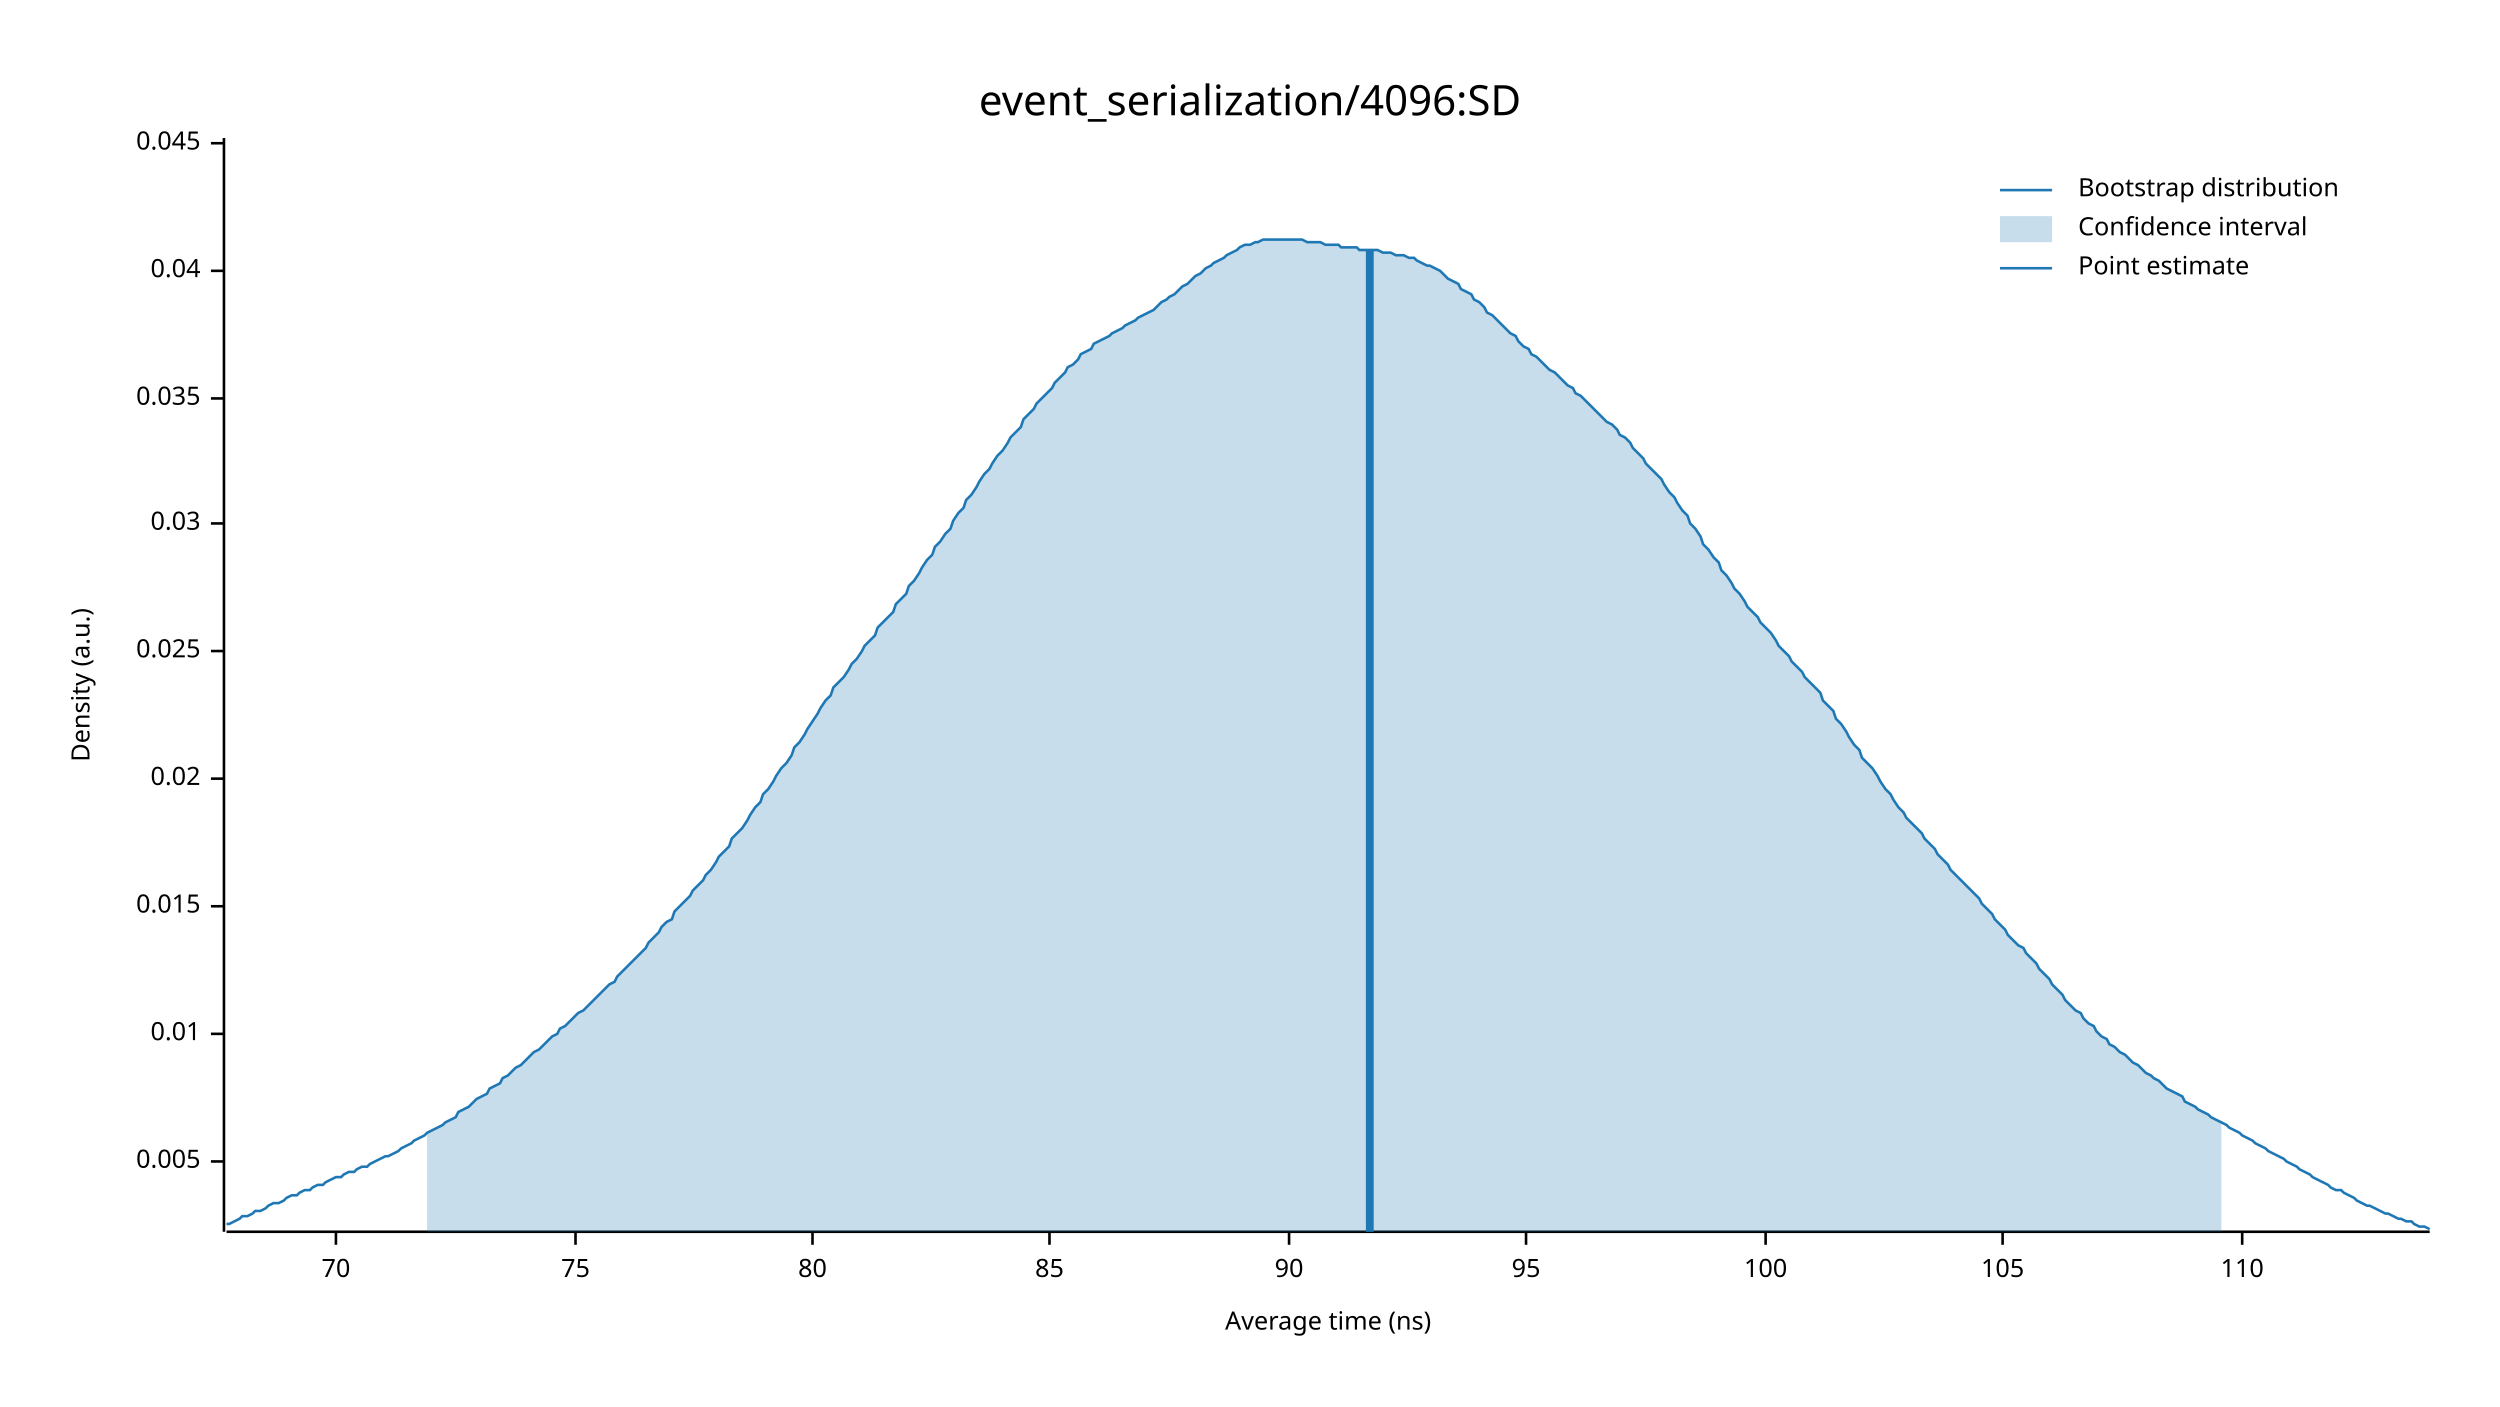
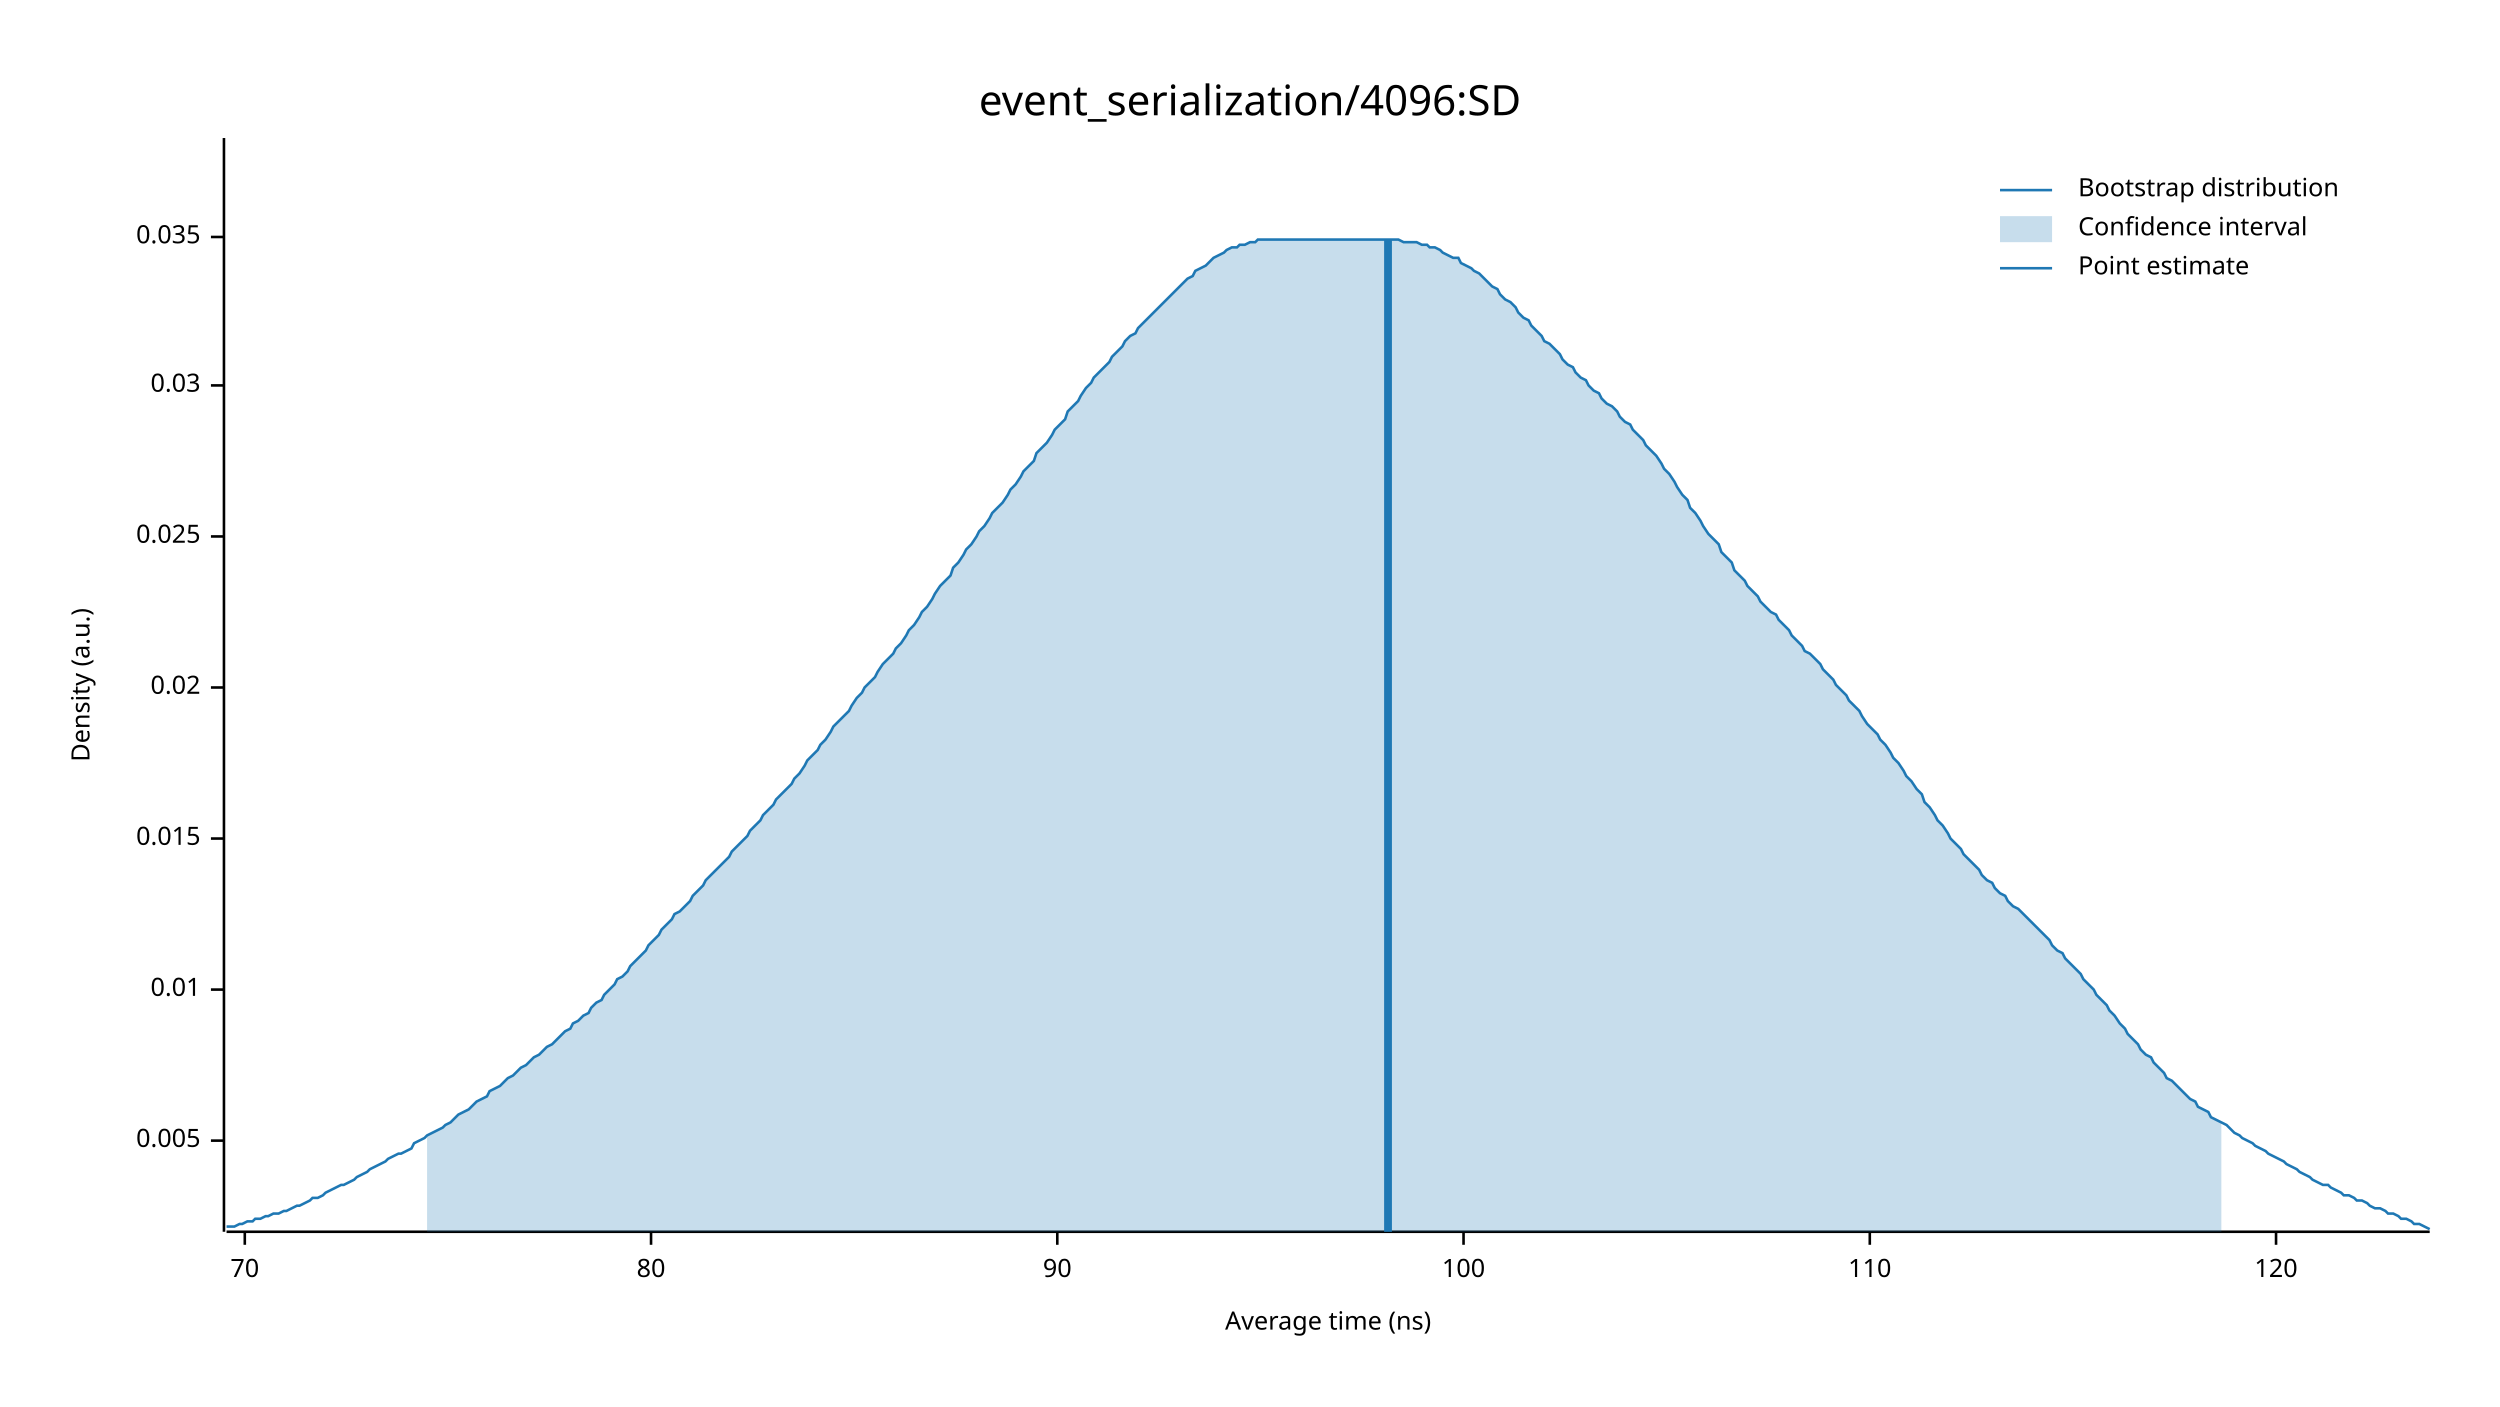
<svg xmlns="http://www.w3.org/2000/svg" width="960" height="540" viewBox="0 0 960 540">
  <text x="480" y="32" dy="0.76em" text-anchor="middle" font-family="sans-serif" font-size="16.129" opacity="1" fill="#000000">
event_serialization/4096:SD
</text>
  <text x="27" y="263" dy="0.76em" text-anchor="middle" font-family="sans-serif" font-size="9.677" opacity="1" fill="#000000" transform="rotate(270, 27, 263)">
Density (a.u.)
</text>
  <text x="510" y="513" dy="-0.5ex" text-anchor="middle" font-family="sans-serif" font-size="9.677" opacity="1" fill="#000000">
Average time (ns)
</text>
  <polyline fill="none" opacity="1" stroke="#000000" stroke-width="1" points="86,53 86,473 " />
-   <text x="77" y="446" dy="0.5ex" text-anchor="end" font-family="sans-serif" font-size="9.677" opacity="1" fill="#000000">
+   <text x="77" y="438" dy="0.5ex" text-anchor="end" font-family="sans-serif" font-size="9.677" opacity="1" fill="#000000">
0.005
</text>
-   <polyline fill="none" opacity="1" stroke="#000000" stroke-width="1" points="81,446 86,446 " />
-   <text x="77" y="397" dy="0.5ex" text-anchor="end" font-family="sans-serif" font-size="9.677" opacity="1" fill="#000000">
+   <polyline fill="none" opacity="1" stroke="#000000" stroke-width="1" points="81,438 86,438 " />
+   <text x="77" y="380" dy="0.5ex" text-anchor="end" font-family="sans-serif" font-size="9.677" opacity="1" fill="#000000">
0.01
</text>
-   <polyline fill="none" opacity="1" stroke="#000000" stroke-width="1" points="81,397 86,397 " />
-   <text x="77" y="348" dy="0.5ex" text-anchor="end" font-family="sans-serif" font-size="9.677" opacity="1" fill="#000000">
+   <polyline fill="none" opacity="1" stroke="#000000" stroke-width="1" points="81,380 86,380 " />
+   <text x="77" y="322" dy="0.5ex" text-anchor="end" font-family="sans-serif" font-size="9.677" opacity="1" fill="#000000">
0.015
</text>
-   <polyline fill="none" opacity="1" stroke="#000000" stroke-width="1" points="81,348 86,348 " />
-   <text x="77" y="299" dy="0.5ex" text-anchor="end" font-family="sans-serif" font-size="9.677" opacity="1" fill="#000000">
+   <polyline fill="none" opacity="1" stroke="#000000" stroke-width="1" points="81,322 86,322 " />
+   <text x="77" y="264" dy="0.5ex" text-anchor="end" font-family="sans-serif" font-size="9.677" opacity="1" fill="#000000">
0.02
</text>
-   <polyline fill="none" opacity="1" stroke="#000000" stroke-width="1" points="81,299 86,299 " />
-   <text x="77" y="250" dy="0.5ex" text-anchor="end" font-family="sans-serif" font-size="9.677" opacity="1" fill="#000000">
+   <polyline fill="none" opacity="1" stroke="#000000" stroke-width="1" points="81,264 86,264 " />
+   <text x="77" y="206" dy="0.5ex" text-anchor="end" font-family="sans-serif" font-size="9.677" opacity="1" fill="#000000">
0.025
</text>
-   <polyline fill="none" opacity="1" stroke="#000000" stroke-width="1" points="81,250 86,250 " />
-   <text x="77" y="201" dy="0.5ex" text-anchor="end" font-family="sans-serif" font-size="9.677" opacity="1" fill="#000000">
+   <polyline fill="none" opacity="1" stroke="#000000" stroke-width="1" points="81,206 86,206 " />
+   <text x="77" y="148" dy="0.5ex" text-anchor="end" font-family="sans-serif" font-size="9.677" opacity="1" fill="#000000">
0.03
</text>
-   <polyline fill="none" opacity="1" stroke="#000000" stroke-width="1" points="81,201 86,201 " />
-   <text x="77" y="153" dy="0.5ex" text-anchor="end" font-family="sans-serif" font-size="9.677" opacity="1" fill="#000000">
+   <polyline fill="none" opacity="1" stroke="#000000" stroke-width="1" points="81,148 86,148 " />
+   <text x="77" y="91" dy="0.5ex" text-anchor="end" font-family="sans-serif" font-size="9.677" opacity="1" fill="#000000">
0.035
</text>
-   <polyline fill="none" opacity="1" stroke="#000000" stroke-width="1" points="81,153 86,153 " />
-   <text x="77" y="104" dy="0.5ex" text-anchor="end" font-family="sans-serif" font-size="9.677" opacity="1" fill="#000000">
- 0.04
- </text>
-   <polyline fill="none" opacity="1" stroke="#000000" stroke-width="1" points="81,104 86,104 " />
-   <text x="77" y="55" dy="0.5ex" text-anchor="end" font-family="sans-serif" font-size="9.677" opacity="1" fill="#000000">
- 0.045
- </text>
-   <polyline fill="none" opacity="1" stroke="#000000" stroke-width="1" points="81,55 86,55 " />
+   <polyline fill="none" opacity="1" stroke="#000000" stroke-width="1" points="81,91 86,91 " />
  <polyline fill="none" opacity="1" stroke="#000000" stroke-width="1" points="87,473 933,473 " />
-   <text x="129" y="483" dy="0.76em" text-anchor="middle" font-family="sans-serif" font-size="9.677" opacity="1" fill="#000000">
+   <text x="94" y="483" dy="0.76em" text-anchor="middle" font-family="sans-serif" font-size="9.677" opacity="1" fill="#000000">
70
</text>
-   <polyline fill="none" opacity="1" stroke="#000000" stroke-width="1" points="129,473 129,478 " />
-   <text x="221" y="483" dy="0.76em" text-anchor="middle" font-family="sans-serif" font-size="9.677" opacity="1" fill="#000000">
- 75
- </text>
-   <polyline fill="none" opacity="1" stroke="#000000" stroke-width="1" points="221,473 221,478 " />
-   <text x="312" y="483" dy="0.76em" text-anchor="middle" font-family="sans-serif" font-size="9.677" opacity="1" fill="#000000">
+   <polyline fill="none" opacity="1" stroke="#000000" stroke-width="1" points="94,473 94,478 " />
+   <text x="250" y="483" dy="0.76em" text-anchor="middle" font-family="sans-serif" font-size="9.677" opacity="1" fill="#000000">
80
</text>
-   <polyline fill="none" opacity="1" stroke="#000000" stroke-width="1" points="312,473 312,478 " />
-   <text x="403" y="483" dy="0.76em" text-anchor="middle" font-family="sans-serif" font-size="9.677" opacity="1" fill="#000000">
- 85
- </text>
-   <polyline fill="none" opacity="1" stroke="#000000" stroke-width="1" points="403,473 403,478 " />
-   <text x="495" y="483" dy="0.76em" text-anchor="middle" font-family="sans-serif" font-size="9.677" opacity="1" fill="#000000">
+   <polyline fill="none" opacity="1" stroke="#000000" stroke-width="1" points="250,473 250,478 " />
+   <text x="406" y="483" dy="0.76em" text-anchor="middle" font-family="sans-serif" font-size="9.677" opacity="1" fill="#000000">
90
</text>
-   <polyline fill="none" opacity="1" stroke="#000000" stroke-width="1" points="495,473 495,478 " />
-   <text x="586" y="483" dy="0.76em" text-anchor="middle" font-family="sans-serif" font-size="9.677" opacity="1" fill="#000000">
- 95
- </text>
-   <polyline fill="none" opacity="1" stroke="#000000" stroke-width="1" points="586,473 586,478 " />
-   <text x="678" y="483" dy="0.76em" text-anchor="middle" font-family="sans-serif" font-size="9.677" opacity="1" fill="#000000">
+   <polyline fill="none" opacity="1" stroke="#000000" stroke-width="1" points="406,473 406,478 " />
+   <text x="562" y="483" dy="0.76em" text-anchor="middle" font-family="sans-serif" font-size="9.677" opacity="1" fill="#000000">
100
</text>
-   <polyline fill="none" opacity="1" stroke="#000000" stroke-width="1" points="678,473 678,478 " />
-   <text x="769" y="483" dy="0.76em" text-anchor="middle" font-family="sans-serif" font-size="9.677" opacity="1" fill="#000000">
- 105
- </text>
-   <polyline fill="none" opacity="1" stroke="#000000" stroke-width="1" points="769,473 769,478 " />
-   <text x="861" y="483" dy="0.76em" text-anchor="middle" font-family="sans-serif" font-size="9.677" opacity="1" fill="#000000">
+   <polyline fill="none" opacity="1" stroke="#000000" stroke-width="1" points="562,473 562,478 " />
+   <text x="718" y="483" dy="0.76em" text-anchor="middle" font-family="sans-serif" font-size="9.677" opacity="1" fill="#000000">
110
</text>
-   <polyline fill="none" opacity="1" stroke="#000000" stroke-width="1" points="861,473 861,478 " />
-   <polyline fill="none" opacity="1" stroke="#1F78B4" stroke-width="1" points="87,470 88,470 90,469 92,468 93,467 95,467 97,466 98,465 100,465 102,464 103,463 105,462 107,462 109,461 110,460 112,459 114,459 115,458 117,457 119,457 120,456 122,455 124,455 125,454 127,453 129,452 131,452 132,451 134,450 136,450 137,449 139,448 141,448 142,447 144,446 146,445 148,444 149,444 151,443 153,442 154,441 156,440 158,439 159,438 161,437 163,436 164,435 166,434 168,433 170,432 171,431 173,430 175,429 176,427 178,426 180,425 181,424 183,422 185,421 187,420 188,418 190,417 192,416 193,414 195,413 197,411 198,410 200,409 202,407 203,406 205,404 207,403 209,401 210,400 212,398 214,397 215,395 217,394 219,392 220,391 222,389 224,388 226,386 227,385 229,383 231,381 232,380 234,378 236,377 237,375 239,373 241,371 242,370 244,368 246,366 248,364 249,362 251,360 253,358 254,356 256,354 258,353 259,350 261,348 263,346 265,344 266,342 268,340 270,338 271,336 273,334 275,331 276,329 278,327 280,325 281,322 283,320 285,318 287,315 288,313 290,310 292,308 293,305 295,303 297,300 298,298 300,295 302,293 304,290 305,287 307,285 309,282 310,280 312,277 314,274 315,272 317,269 319,267 320,264 322,262 324,260 326,257 327,255 329,253 331,250 332,248 334,246 336,244 337,241 339,239 341,237 343,235 344,232 346,230 348,228 349,225 351,223 353,220 354,218 356,215 358,213 359,210 361,208 363,205 365,203 366,200 368,197 370,195 371,192 373,190 375,187 376,185 378,182 380,180 381,178 383,175 385,173 387,170 388,168 390,166 392,164 393,161 395,159 397,157 398,155 400,153 402,151 404,149 405,147 407,145 409,143 410,141 412,140 414,138 415,136 417,135 419,134 420,132 422,131 424,130 426,129 427,128 429,127 431,126 432,125 434,124 436,123 437,122 439,121 441,120 443,119 444,118 446,116 448,115 449,114 451,113 453,111 454,110 456,109 458,107 459,106 461,105 463,103 465,102 466,101 468,100 470,99 471,98 473,97 475,96 476,95 478,94 480,94 482,93 483,93 485,92 487,92 488,92 490,92 492,92 493,92 495,92 497,92 498,92 500,92 502,93 504,93 505,93 507,93 509,94 510,94 512,94 514,94 515,95 517,95 519,95 521,95 522,96 524,96 526,96 527,96 529,96 531,97 532,97 534,97 536,98 537,98 539,98 541,99 543,99 544,100 546,101 548,102 549,102 551,103 553,104 554,105 556,107 558,108 560,109 561,111 563,112 565,113 566,115 568,116 570,118 571,120 573,121 575,123 576,124 578,126 580,128 582,129 583,131 585,133 587,134 588,136 590,137 592,139 593,140 595,142 597,143 599,145 600,146 602,148 604,149 605,151 607,152 609,154 610,155 612,157 614,159 615,160 617,162 619,163 621,165 622,167 624,168 626,170 627,172 629,174 631,176 632,178 634,180 636,182 638,184 639,186 641,189 643,191 644,193 646,196 648,198 649,201 651,203 653,206 654,209 656,211 658,214 660,216 661,219 663,221 665,224 666,226 668,228 670,231 671,233 673,235 675,237 676,239 678,241 680,243 682,246 683,248 685,250 687,252 688,254 690,256 692,258 693,260 695,262 697,264 699,266 700,269 702,271 704,273 705,276 707,278 709,281 710,283 712,286 714,288 715,291 717,293 719,295 721,298 722,300 724,303 726,305 727,307 729,310 731,312 732,314 734,316 736,318 738,320 739,322 741,324 743,326 744,328 746,330 748,332 749,334 751,336 753,338 754,339 756,341 758,343 760,345 761,347 763,349 765,351 766,353 768,355 770,357 771,359 773,361 775,363 777,364 778,366 780,368 782,370 783,372 785,374 787,376 788,378 790,380 792,382 793,384 795,386 797,388 799,389 800,391 802,393 804,394 805,396 807,398 809,399 810,401 812,402 814,404 816,405 817,406 819,408 821,409 822,410 824,412 826,413 827,414 829,415 831,417 832,418 834,419 836,420 838,421 839,423 841,424 843,425 844,426 846,427 848,428 849,429 851,430 853,431 855,432 856,433 858,434 860,435 861,436 863,437 865,438 866,439 868,440 870,441 871,442 873,443 875,444 877,445 878,446 880,447 882,448 883,449 885,450 887,451 888,452 890,453 892,454 894,455 895,456 897,457 899,457 900,458 902,459 904,460 905,461 907,462 909,463 910,463 912,464 914,465 916,466 917,466 919,467 921,468 922,468 924,469 926,469 927,470 929,471 931,471 933,472 " />
-   <polygon opacity="0.25" fill="#1F78B4" points="164,435 166,434 168,433 170,432 171,431 173,430 175,429 176,427 178,426 180,425 181,424 183,422 185,421 187,420 188,418 190,417 192,416 193,414 195,413 197,411 198,410 200,409 202,407 203,406 205,404 207,403 209,401 210,400 212,398 214,397 215,395 217,394 219,392 220,391 222,389 224,388 226,386 227,385 229,383 231,381 232,380 234,378 236,377 237,375 239,373 241,371 242,370 244,368 246,366 248,364 249,362 251,360 253,358 254,356 256,354 258,353 259,350 261,348 263,346 265,344 266,342 268,340 270,338 271,336 273,334 275,331 276,329 278,327 280,325 281,322 283,320 285,318 287,315 288,313 290,310 292,308 293,305 295,303 297,300 298,298 300,295 302,293 304,290 305,287 307,285 309,282 310,280 312,277 314,274 315,272 317,269 319,267 320,264 322,262 324,260 326,257 327,255 329,253 331,250 332,248 334,246 336,244 337,241 339,239 341,237 343,235 344,232 346,230 348,228 349,225 351,223 353,220 354,218 356,215 358,213 359,210 361,208 363,205 365,203 366,200 368,197 370,195 371,192 373,190 375,187 376,185 378,182 380,180 381,178 383,175 385,173 387,170 388,168 390,166 392,164 393,161 395,159 397,157 398,155 400,153 402,151 404,149 405,147 407,145 409,143 410,141 412,140 414,138 415,136 417,135 419,134 420,132 422,131 424,130 426,129 427,128 429,127 431,126 432,125 434,124 436,123 437,122 439,121 441,120 443,119 444,118 446,116 448,115 449,114 451,113 453,111 454,110 456,109 458,107 459,106 461,105 463,103 465,102 466,101 468,100 470,99 471,98 473,97 475,96 476,95 478,94 480,94 482,93 483,93 485,92 487,92 488,92 490,92 492,92 493,92 495,92 497,92 498,92 500,92 502,93 504,93 505,93 507,93 509,94 510,94 512,94 514,94 515,95 517,95 519,95 521,95 522,96 524,96 526,96 527,96 529,96 531,97 532,97 534,97 536,98 537,98 539,98 541,99 543,99 544,100 546,101 548,102 549,102 551,103 553,104 554,105 556,107 558,108 560,109 561,111 563,112 565,113 566,115 568,116 570,118 571,120 573,121 575,123 576,124 578,126 580,128 582,129 583,131 585,133 587,134 588,136 590,137 592,139 593,140 595,142 597,143 599,145 600,146 602,148 604,149 605,151 607,152 609,154 610,155 612,157 614,159 615,160 617,162 619,163 621,165 622,167 624,168 626,170 627,172 629,174 631,176 632,178 634,180 636,182 638,184 639,186 641,189 643,191 644,193 646,196 648,198 649,201 651,203 653,206 654,209 656,211 658,214 660,216 661,219 663,221 665,224 666,226 668,228 670,231 671,233 673,235 675,237 676,239 678,241 680,243 682,246 683,248 685,250 687,252 688,254 690,256 692,258 693,260 695,262 697,264 699,266 700,269 702,271 704,273 705,276 707,278 709,281 710,283 712,286 714,288 715,291 717,293 719,295 721,298 722,300 724,303 726,305 727,307 729,310 731,312 732,314 734,316 736,318 738,320 739,322 741,324 743,326 744,328 746,330 748,332 749,334 751,336 753,338 754,339 756,341 758,343 760,345 761,347 763,349 765,351 766,353 768,355 770,357 771,359 773,361 775,363 777,364 778,366 780,368 782,370 783,372 785,374 787,376 788,378 790,380 792,382 793,384 795,386 797,388 799,389 800,391 802,393 804,394 805,396 807,398 809,399 810,401 812,402 814,404 816,405 817,406 819,408 821,409 822,410 824,412 826,413 827,414 829,415 831,417 832,418 834,419 836,420 838,421 839,423 841,424 843,425 844,426 846,427 848,428 849,429 851,430 853,431 853,473 164,473 " />
-   <polyline fill="none" opacity="1" stroke="#1F78B4" stroke-width="3" points="526,473 526,96 " />
+   <polyline fill="none" opacity="1" stroke="#000000" stroke-width="1" points="718,473 718,478 " />
+   <text x="874" y="483" dy="0.76em" text-anchor="middle" font-family="sans-serif" font-size="9.677" opacity="1" fill="#000000">
+ 120
+ </text>
+   <polyline fill="none" opacity="1" stroke="#000000" stroke-width="1" points="874,473 874,478 " />
+   <polyline fill="none" opacity="1" stroke="#1F78B4" stroke-width="1" points="87,471 88,471 90,471 92,470 93,470 95,469 97,469 98,468 100,468 102,467 103,467 105,466 107,466 109,465 110,465 112,464 114,463 115,463 117,462 119,461 120,460 122,460 124,459 125,458 127,457 129,456 131,455 132,455 134,454 136,453 137,452 139,451 141,450 142,449 144,448 146,447 148,446 149,445 151,444 153,443 154,443 156,442 158,441 159,439 161,438 163,437 164,436 166,435 168,434 170,433 171,432 173,431 175,429 176,428 178,427 180,426 181,425 183,423 185,422 187,421 188,419 190,418 192,417 193,416 195,414 197,413 198,412 200,410 202,409 203,408 205,406 207,405 209,403 210,402 212,401 214,399 215,398 217,396 219,395 220,393 222,392 224,390 226,389 227,387 229,385 231,384 232,382 234,380 236,378 237,376 239,375 241,373 242,371 244,369 246,367 248,365 249,363 251,361 253,359 254,357 256,355 258,353 259,351 261,350 263,348 265,346 266,344 268,342 270,340 271,338 273,336 275,334 276,333 278,331 280,329 281,327 283,325 285,323 287,321 288,319 290,317 292,315 293,313 295,311 297,309 298,307 300,305 302,303 304,301 305,299 307,297 309,294 310,292 312,290 314,288 315,286 317,284 319,281 320,279 322,277 324,275 326,273 327,271 329,268 331,266 332,264 334,262 336,260 337,258 339,255 341,253 343,251 344,249 346,247 348,244 349,242 351,240 353,237 354,235 356,233 358,230 359,228 361,225 363,223 365,221 366,218 368,216 370,213 371,211 373,209 375,206 376,204 378,202 380,199 381,197 383,195 385,193 387,190 388,188 390,186 392,183 393,181 395,179 397,177 398,174 400,172 402,170 404,167 405,165 407,163 409,161 410,158 412,156 414,154 415,152 417,149 419,147 420,145 422,143 424,141 426,139 427,137 429,135 431,133 432,131 434,129 436,128 437,126 439,124 441,122 443,120 444,119 446,117 448,115 449,114 451,112 453,110 454,109 456,107 458,106 459,104 461,103 463,102 465,100 466,99 468,98 470,97 471,96 473,95 475,95 476,94 478,94 480,93 482,93 483,92 485,92 487,92 488,92 490,92 492,92 493,92 495,92 497,92 498,92 500,92 502,92 504,92 505,92 507,92 509,92 510,92 512,92 514,92 515,92 517,92 519,92 521,92 522,92 524,92 526,92 527,92 529,92 531,92 532,92 534,92 536,92 537,92 539,93 541,93 543,93 544,93 546,94 548,94 549,95 551,95 553,96 554,97 556,98 558,99 560,99 561,101 563,102 565,103 566,104 568,105 570,107 571,108 573,110 575,111 576,113 578,115 580,116 582,118 583,120 585,122 587,123 588,125 590,127 592,129 593,131 595,132 597,134 599,136 600,138 602,140 604,141 605,143 607,145 609,146 610,148 612,150 614,151 615,153 617,155 619,156 621,158 622,160 624,162 626,163 627,165 629,167 631,169 632,171 634,173 636,175 638,178 639,180 641,182 643,185 644,187 646,190 648,192 649,195 651,197 653,200 654,202 656,205 658,207 660,209 661,212 663,214 665,216 666,219 668,221 670,223 671,225 673,227 675,229 676,231 678,233 680,235 682,236 683,238 685,240 687,242 688,244 690,246 692,248 693,250 695,251 697,253 699,255 700,257 702,259 704,261 705,263 707,265 709,267 710,269 712,271 714,273 715,275 717,278 719,280 721,282 722,284 724,286 726,289 727,291 729,293 731,296 732,298 734,300 736,303 738,305 739,308 741,310 743,313 744,315 746,317 748,320 749,322 751,324 753,326 754,328 756,330 758,332 760,334 761,336 763,338 765,339 766,341 768,343 770,344 771,346 773,348 775,349 777,351 778,352 780,354 782,356 783,357 785,359 787,361 788,363 790,365 792,366 793,368 795,370 797,372 799,374 800,376 802,378 804,380 805,382 807,384 809,386 810,388 812,390 814,393 816,395 817,397 819,399 821,401 822,403 824,405 826,406 827,408 829,410 831,412 832,414 834,415 836,417 838,419 839,420 841,422 843,423 844,425 846,426 848,427 849,429 851,430 853,431 855,432 856,433 858,435 860,436 861,437 863,438 865,439 866,440 868,441 870,442 871,443 873,444 875,445 877,446 878,447 880,448 882,449 883,450 885,451 887,452 888,453 890,454 892,455 894,455 895,456 897,457 899,458 900,459 902,459 904,460 905,461 907,461 909,462 910,463 912,464 914,464 916,465 917,466 919,466 921,467 922,468 924,468 926,469 927,470 929,470 931,471 933,472 " />
+   <polygon opacity="0.25" fill="#1F78B4" points="164,436 166,435 168,434 170,433 171,432 173,431 175,429 176,428 178,427 180,426 181,425 183,423 185,422 187,421 188,419 190,418 192,417 193,416 195,414 197,413 198,412 200,410 202,409 203,408 205,406 207,405 209,403 210,402 212,401 214,399 215,398 217,396 219,395 220,393 222,392 224,390 226,389 227,387 229,385 231,384 232,382 234,380 236,378 237,376 239,375 241,373 242,371 244,369 246,367 248,365 249,363 251,361 253,359 254,357 256,355 258,353 259,351 261,350 263,348 265,346 266,344 268,342 270,340 271,338 273,336 275,334 276,333 278,331 280,329 281,327 283,325 285,323 287,321 288,319 290,317 292,315 293,313 295,311 297,309 298,307 300,305 302,303 304,301 305,299 307,297 309,294 310,292 312,290 314,288 315,286 317,284 319,281 320,279 322,277 324,275 326,273 327,271 329,268 331,266 332,264 334,262 336,260 337,258 339,255 341,253 343,251 344,249 346,247 348,244 349,242 351,240 353,237 354,235 356,233 358,230 359,228 361,225 363,223 365,221 366,218 368,216 370,213 371,211 373,209 375,206 376,204 378,202 380,199 381,197 383,195 385,193 387,190 388,188 390,186 392,183 393,181 395,179 397,177 398,174 400,172 402,170 404,167 405,165 407,163 409,161 410,158 412,156 414,154 415,152 417,149 419,147 420,145 422,143 424,141 426,139 427,137 429,135 431,133 432,131 434,129 436,128 437,126 439,124 441,122 443,120 444,119 446,117 448,115 449,114 451,112 453,110 454,109 456,107 458,106 459,104 461,103 463,102 465,100 466,99 468,98 470,97 471,96 473,95 475,95 476,94 478,94 480,93 482,93 483,92 485,92 487,92 488,92 490,92 492,92 493,92 495,92 497,92 498,92 500,92 502,92 504,92 505,92 507,92 509,92 510,92 512,92 514,92 515,92 517,92 519,92 521,92 522,92 524,92 526,92 527,92 529,92 531,92 532,92 534,92 536,92 537,92 539,93 541,93 543,93 544,93 546,94 548,94 549,95 551,95 553,96 554,97 556,98 558,99 560,99 561,101 563,102 565,103 566,104 568,105 570,107 571,108 573,110 575,111 576,113 578,115 580,116 582,118 583,120 585,122 587,123 588,125 590,127 592,129 593,131 595,132 597,134 599,136 600,138 602,140 604,141 605,143 607,145 609,146 610,148 612,150 614,151 615,153 617,155 619,156 621,158 622,160 624,162 626,163 627,165 629,167 631,169 632,171 634,173 636,175 638,178 639,180 641,182 643,185 644,187 646,190 648,192 649,195 651,197 653,200 654,202 656,205 658,207 660,209 661,212 663,214 665,216 666,219 668,221 670,223 671,225 673,227 675,229 676,231 678,233 680,235 682,236 683,238 685,240 687,242 688,244 690,246 692,248 693,250 695,251 697,253 699,255 700,257 702,259 704,261 705,263 707,265 709,267 710,269 712,271 714,273 715,275 717,278 719,280 721,282 722,284 724,286 726,289 727,291 729,293 731,296 732,298 734,300 736,303 738,305 739,308 741,310 743,313 744,315 746,317 748,320 749,322 751,324 753,326 754,328 756,330 758,332 760,334 761,336 763,338 765,339 766,341 768,343 770,344 771,346 773,348 775,349 777,351 778,352 780,354 782,356 783,357 785,359 787,361 788,363 790,365 792,366 793,368 795,370 797,372 799,374 800,376 802,378 804,380 805,382 807,384 809,386 810,388 812,390 814,393 816,395 817,397 819,399 821,401 822,403 824,405 826,406 827,408 829,410 831,412 832,414 834,415 836,417 838,419 839,420 841,422 843,423 844,425 846,426 848,427 849,429 851,430 853,431 853,473 164,473 " />
+   <polyline fill="none" opacity="1" stroke="#1F78B4" stroke-width="3" points="533,473 533,92 " />
  <text x="798" y="68" dy="0.76em" text-anchor="start" font-family="sans-serif" font-size="9.677" opacity="1" fill="#000000">
Bootstrap distribution
</text>
  <text x="798" y="83" dy="0.76em" text-anchor="start" font-family="sans-serif" font-size="9.677" opacity="1" fill="#000000">
Confidence interval
</text>
  <text x="798" y="98" dy="0.76em" text-anchor="start" font-family="sans-serif" font-size="9.677" opacity="1" fill="#000000">
Point estimate
</text>
  <polyline fill="none" opacity="1" stroke="#1F78B4" stroke-width="1" points="768,73 788,73 " />
  <rect x="768" y="83" width="20" height="10" opacity="0.25" fill="#1F78B4" stroke="none" />
  <polyline fill="none" opacity="1" stroke="#1F78B4" stroke-width="1" points="768,103 788,103 " />
</svg>
